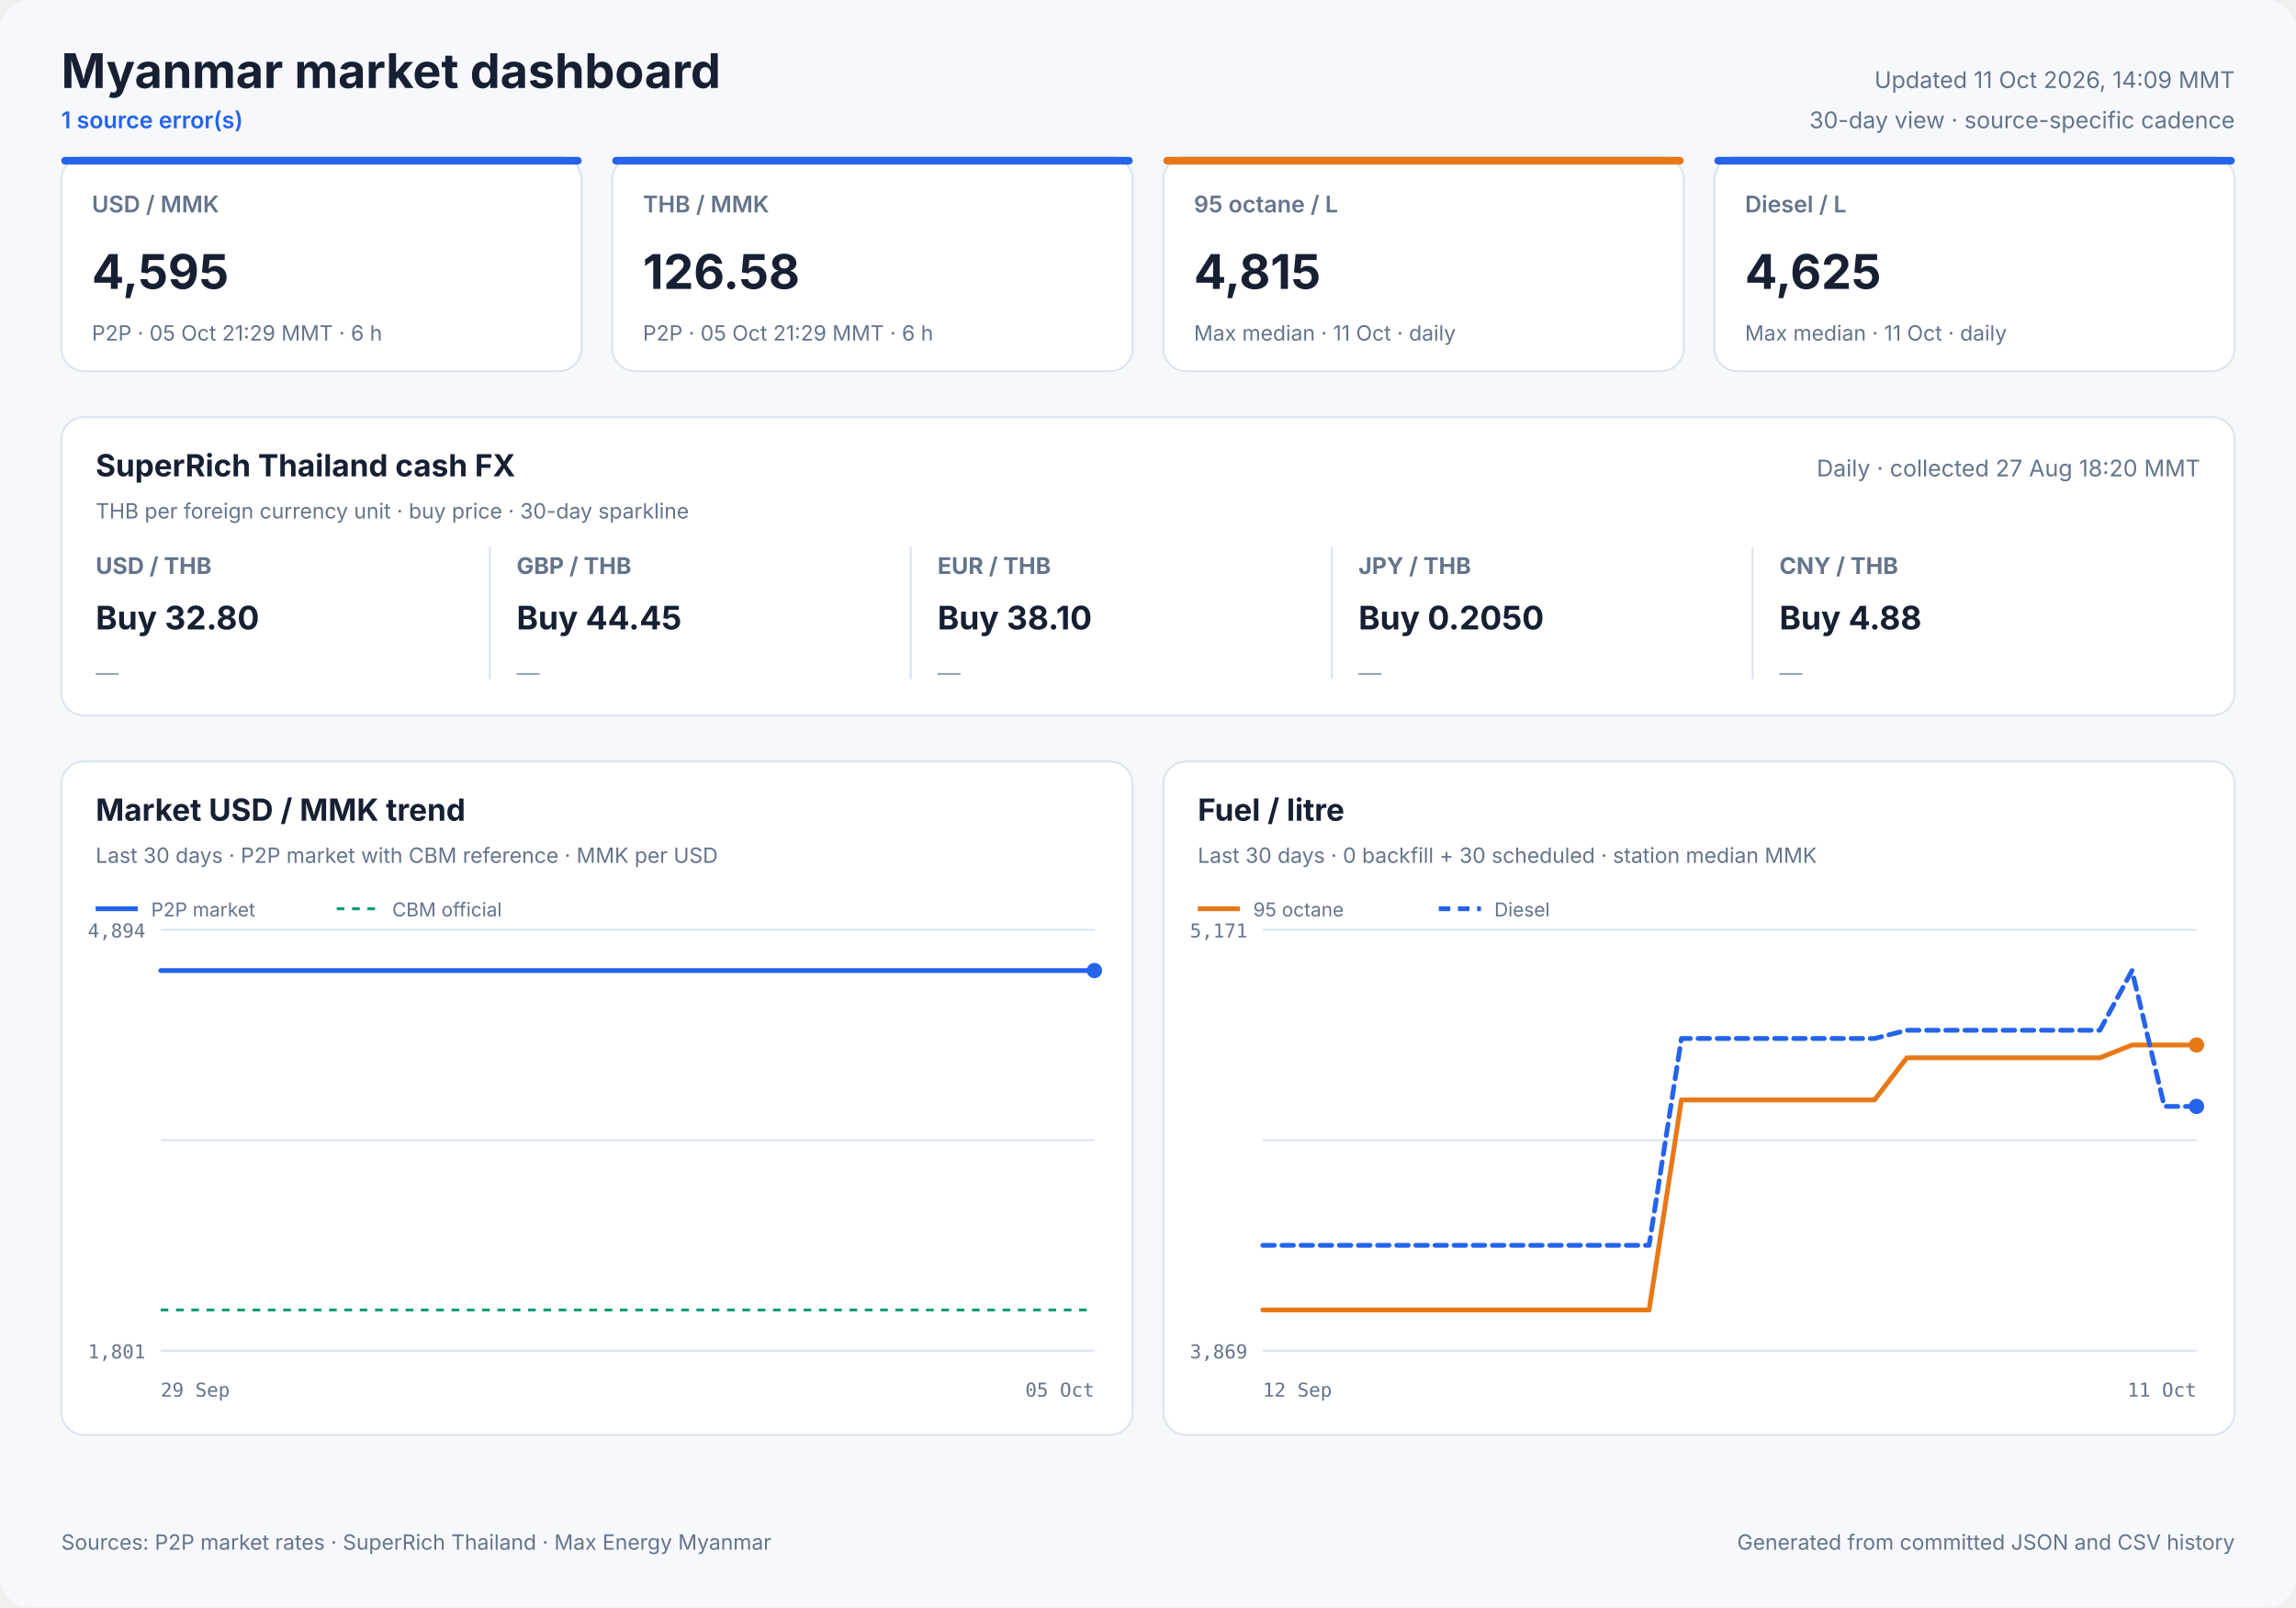
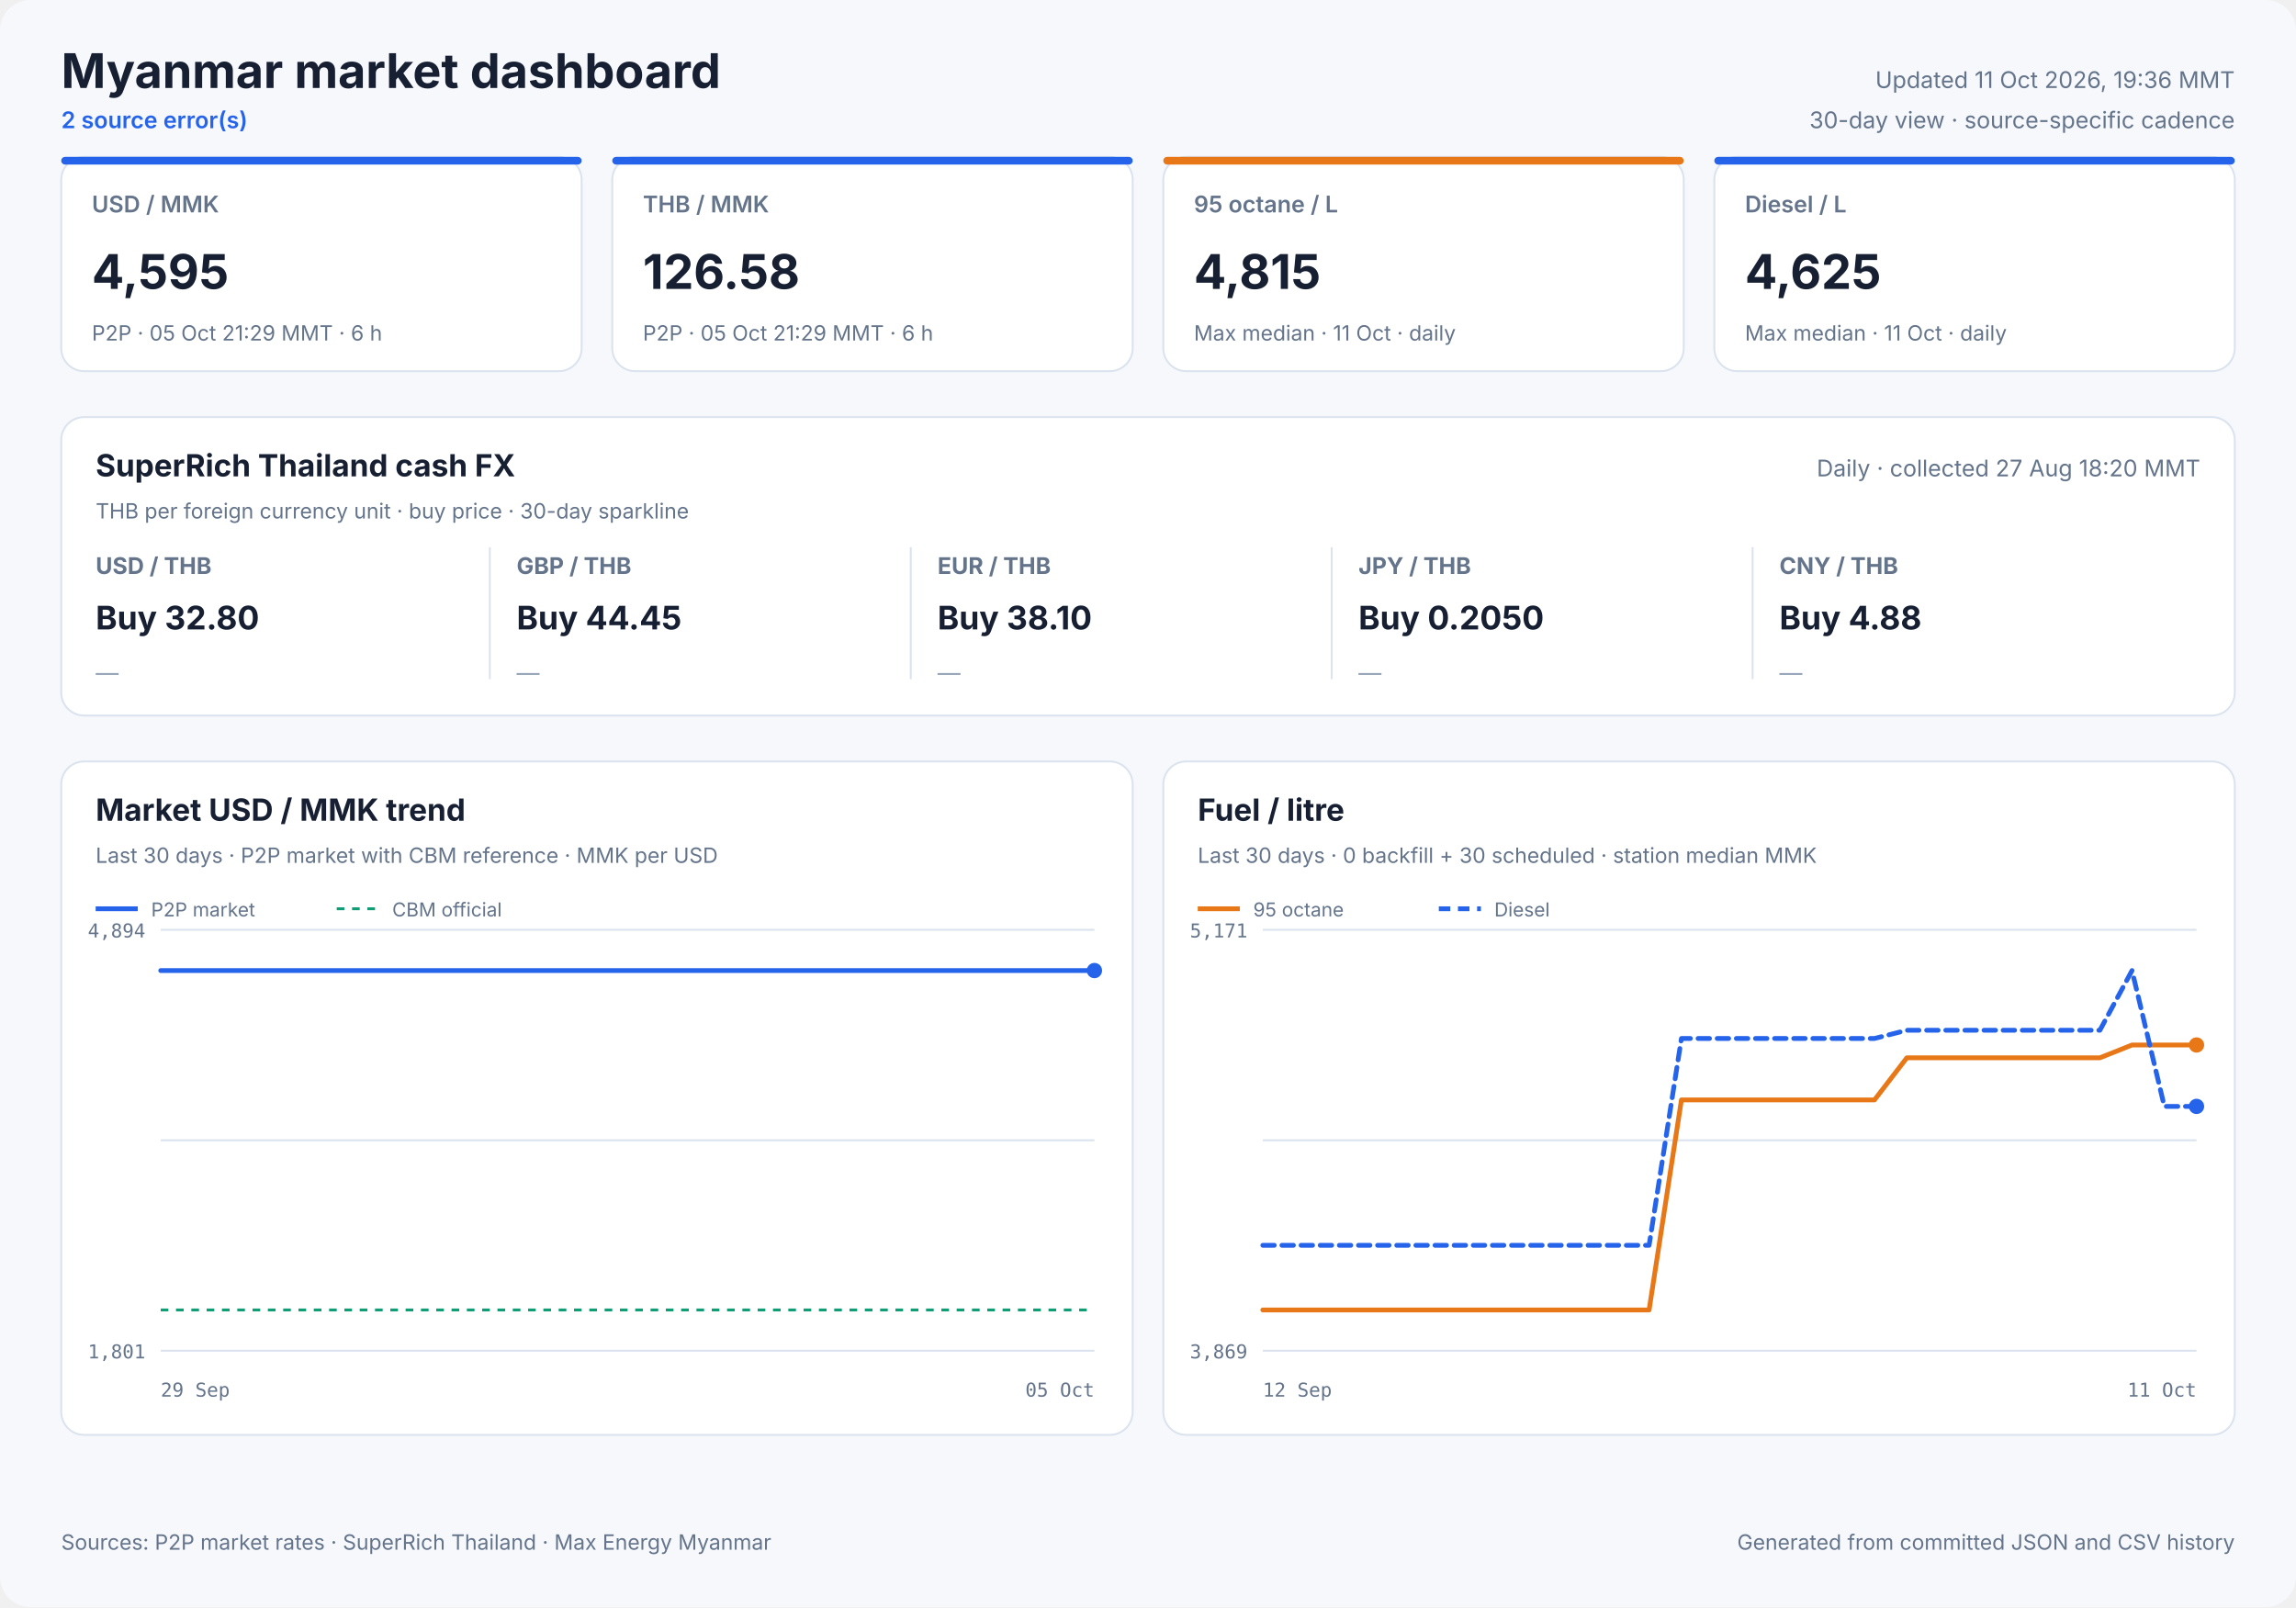
<svg xmlns="http://www.w3.org/2000/svg" width="1200" height="840" viewBox="0 0 1200 840" role="img">
  <style>
            text { font-family: Inter, ui-sans-serif, system-ui, -apple-system, sans-serif; fill: #172033; }
            .panel { fill: #ffffff; stroke: #dbe3ef; stroke-width: 1; }
            .title { font-size: 25px; font-weight: 700; }
            .freshness { font-size: 12px; fill: #64748b; }
            .status { font-size: 12px; fill: #2563eb; font-weight: 600; }
            .card-label { font-size: 12px; fill: #64748b; font-weight: 600; }
            .card-value { font-size: 25px; font-weight: 700; }
            .card-note { font-size: 11px; fill: #64748b; }
            .cash-pair { font-size: 12px; fill: #64748b; font-weight: 650; }
            .cash-value { font-size: 17px; font-weight: 700; }
            .cash-note { font-size: 11px; fill: #64748b; }
            .sparkline { stroke: #2563eb; stroke-width: 1.7; stroke-linecap: round; stroke-linejoin: round; }
            .sparkline-dot { fill: #2563eb; }
            .sparkline-baseline { stroke: #dbe3ef; stroke-width: 1; }
            .cash-sparkline-empty { font-size: 12px; fill: #94a3b8; }
            .panel-title { font-size: 16px; font-weight: 700; }
            .panel-subtitle { font-size: 11px; fill: #64748b; }
            .empty-title { font-size: 16px; font-weight: 650; fill: #64748b; }
            .empty-note { font-size: 12px; fill: #94a3b8; }
            .axis { font-size: 10px; fill: #64748b; font-family: ui-monospace, SFMono-Regular, monospace; }
            .legend { font-size: 10px; fill: #64748b; }
            .grid { stroke: #dbe3ef; stroke-width: 1; }
            .footer { font-size: 11px; fill: #64748b; }
        </style>
  <rect width="1200" height="840" rx="16" fill="#f6f8fc" />
  <text x="32" y="46" class="title" text-anchor="start">Myanmar market dashboard</text>
-   <text x="32" y="67" class="status" text-anchor="start">1 source error(s)</text>
-   <text x="1168" y="46" class="freshness" text-anchor="end">Updated 11 Oct 2026, 14:09 MMT</text>
+   <text x="32" y="67" class="status" text-anchor="start">2 source error(s)</text>
+   <text x="1168" y="46" class="freshness" text-anchor="end">Updated 11 Oct 2026, 19:36 MMT</text>
  <text x="1168" y="67" class="freshness" text-anchor="end">30-day view · source-specific cadence</text>
  <rect x="32" y="82" width="272" height="112" rx="12" class="panel" />
  <rect x="32" y="82" width="272" height="4" rx="2" fill="#2563eb" />
  <text x="48" y="111" class="card-label" text-anchor="start">USD / MMK</text>
  <text x="48" y="151" class="card-value" text-anchor="start">4,595</text>
  <text x="48" y="178" class="card-note" text-anchor="start">P2P · 05 Oct 21:29 MMT · 6 h</text>
  <rect x="320" y="82" width="272" height="112" rx="12" class="panel" />
  <rect x="320" y="82" width="272" height="4" rx="2" fill="#2563eb" />
  <text x="336" y="111" class="card-label" text-anchor="start">THB / MMK</text>
  <text x="336" y="151" class="card-value" text-anchor="start">126.58</text>
  <text x="336" y="178" class="card-note" text-anchor="start">P2P · 05 Oct 21:29 MMT · 6 h</text>
  <rect x="608" y="82" width="272" height="112" rx="12" class="panel" />
  <rect x="608" y="82" width="272" height="4" rx="2" fill="#e87817" />
  <text x="624" y="111" class="card-label" text-anchor="start">95 octane / L</text>
  <text x="624" y="151" class="card-value" text-anchor="start">4,815</text>
  <text x="624" y="178" class="card-note" text-anchor="start">Max median · 11 Oct · daily</text>
  <rect x="896" y="82" width="272" height="112" rx="12" class="panel" />
  <rect x="896" y="82" width="272" height="4" rx="2" fill="#2563eb" />
  <text x="912" y="111" class="card-label" text-anchor="start">Diesel / L</text>
  <text x="912" y="151" class="card-value" text-anchor="start">4,625</text>
  <text x="912" y="178" class="card-note" text-anchor="start">Max median · 11 Oct · daily</text>
  <rect x="32" y="218" width="1136" height="156" rx="12" class="panel" />
  <text x="50" y="249" class="panel-title" text-anchor="start">SuperRich Thailand cash FX</text>
  <text x="50" y="271" class="panel-subtitle" text-anchor="start">THB per foreign currency unit · buy price · 30-day sparkline</text>
  <text x="1150" y="249" class="freshness" text-anchor="end">Daily · collected 27 Aug 18:20 MMT</text>
  <text x="50" y="300" class="cash-pair" text-anchor="start">USD / THB</text>
  <text x="50" y="329" class="cash-value" text-anchor="start">Buy 32.80</text>
  <text x="50" y="356.0" class="cash-sparkline-empty" text-anchor="start">—</text>
  <line x1="256" y1="286" x2="256" y2="355" class="grid" />
  <text x="270" y="300" class="cash-pair" text-anchor="start">GBP / THB</text>
  <text x="270" y="329" class="cash-value" text-anchor="start">Buy 44.45</text>
  <text x="270" y="356.0" class="cash-sparkline-empty" text-anchor="start">—</text>
  <line x1="476" y1="286" x2="476" y2="355" class="grid" />
  <text x="490" y="300" class="cash-pair" text-anchor="start">EUR / THB</text>
  <text x="490" y="329" class="cash-value" text-anchor="start">Buy 38.10</text>
  <text x="490" y="356.0" class="cash-sparkline-empty" text-anchor="start">—</text>
  <line x1="696" y1="286" x2="696" y2="355" class="grid" />
  <text x="710" y="300" class="cash-pair" text-anchor="start">JPY / THB</text>
  <text x="710" y="329" class="cash-value" text-anchor="start">Buy 0.2050</text>
  <text x="710" y="356.0" class="cash-sparkline-empty" text-anchor="start">—</text>
  <line x1="916" y1="286" x2="916" y2="355" class="grid" />
  <text x="930" y="300" class="cash-pair" text-anchor="start">CNY / THB</text>
  <text x="930" y="329" class="cash-value" text-anchor="start">Buy 4.88</text>
  <text x="930" y="356.0" class="cash-sparkline-empty" text-anchor="start">—</text>
  <rect x="32" y="398" width="560" height="352" rx="12" class="panel" />
  <text x="50" y="429" class="panel-title" text-anchor="start">Market USD / MMK trend</text>
  <text x="50" y="451" class="panel-subtitle" text-anchor="start">Last 30 days · P2P market with CBM reference · MMK per USD</text>
  <line x1="84" y1="486.0" x2="572" y2="486.0" class="grid" />
  <line x1="84" y1="596.0" x2="572" y2="596.0" class="grid" />
  <line x1="84" y1="706.0" x2="572" y2="706.0" class="grid" />
  <text x="76" y="490" class="axis" text-anchor="end">4,894</text>
  <text x="76" y="710" class="axis" text-anchor="end">1,801</text>
  <text x="84" y="730" class="axis" text-anchor="start">29 Sep</text>
  <text x="572" y="730" class="axis" text-anchor="end">05 Oct</text>
  <line x1="84" y1="684.7" x2="572" y2="684.7" stroke="#0f9d75" stroke-width="1.5" stroke-dasharray="4 4" />
  <polyline points="84.0,507.3 107.1,507.3 136.7,507.3 160.0,507.3 182.5,507.3 213.1,507.3 237.9,507.3 261.4,507.3 290.9,507.3 313.5,507.3 335.7,507.3 366.0,507.3 388.7,507.3 408.9,507.3 423.9,507.3 439.7,507.3 467.0,507.3 487.8,507.3 516.8,507.3 543.1,507.3 572.0,507.3" fill="none" stroke="#2563eb" stroke-width="2.5" stroke-linecap="round" stroke-linejoin="round" />
  <circle cx="572.0" cy="507.3" r="4" fill="#2563eb" />
  <line x1="50" y1="475" x2="72" y2="475" stroke="#2563eb" stroke-width="2.5" />
  <text x="79" y="479" class="legend" text-anchor="start">P2P market</text>
  <line x1="176" y1="475" x2="198" y2="475" stroke="#0f9d75" stroke-width="1.5" stroke-dasharray="4 4" />
  <text x="205" y="479" class="legend" text-anchor="start">CBM official</text>
  <rect x="608" y="398" width="560" height="352" rx="12" class="panel" />
  <text x="626" y="429" class="panel-title" text-anchor="start">Fuel / litre</text>
  <text x="626" y="451" class="panel-subtitle" text-anchor="start">Last 30 days · 0 backfill + 30 scheduled · station median MMK</text>
  <line x1="660" y1="486.0" x2="1148" y2="486.0" class="grid" />
  <line x1="660" y1="596.0" x2="1148" y2="596.0" class="grid" />
  <line x1="660" y1="706.0" x2="1148" y2="706.0" class="grid" />
  <text x="652" y="490" class="axis" text-anchor="end">5,171</text>
  <text x="652" y="710" class="axis" text-anchor="end">3,869</text>
  <text x="660" y="730" class="axis" text-anchor="start">12 Sep</text>
  <text x="1148" y="730" class="axis" text-anchor="end">11 Oct</text>
  <polyline points="660.0,684.7 676.8,684.7 693.7,684.7 710.5,684.7 727.3,684.7 744.1,684.7 761.0,684.7 777.8,684.7 794.6,684.7 811.4,684.7 828.3,684.7 845.1,684.7 861.9,684.7 878.8,574.9 895.6,574.9 912.4,574.9 929.2,574.9 946.1,574.9 962.9,574.9 979.7,574.9 996.6,552.9 1013.4,552.9 1030.2,552.9 1047.0,552.9 1063.9,552.9 1080.7,552.9 1097.5,552.9 1114.3,546.2 1131.2,546.2 1148.0,546.2" fill="none" stroke="#e87817" stroke-width="2.5" stroke-linecap="round" stroke-linejoin="round" />
  <circle cx="1148.0" cy="546.2" r="4" fill="#e87817" />
  <line x1="626" y1="475" x2="648" y2="475" stroke="#e87817" stroke-width="2.5" />
  <text x="655" y="479" class="legend" text-anchor="start">95 octane</text>
  <polyline points="660.0,650.9 676.8,650.9 693.7,650.9 710.5,650.9 727.3,650.9 744.1,650.9 761.0,650.9 777.8,650.9 794.6,650.9 811.4,650.9 828.3,650.9 845.1,650.9 861.9,650.9 878.8,542.8 895.6,542.8 912.4,542.8 929.2,542.8 946.1,542.8 962.9,542.8 979.7,542.8 996.6,538.5 1013.4,538.5 1030.2,538.5 1047.0,538.5 1063.9,538.5 1080.7,538.5 1097.5,538.5 1114.3,507.3 1131.2,578.3 1148.0,578.3" fill="none" stroke="#2563eb" stroke-width="2.5" stroke-linecap="round" stroke-linejoin="round" stroke-dasharray="6 4" />
  <circle cx="1148.0" cy="578.3" r="4" fill="#2563eb" />
  <line x1="752" y1="475" x2="774" y2="475" stroke="#2563eb" stroke-width="2.5" stroke-dasharray="6 4" />
  <text x="781" y="479" class="legend" text-anchor="start">Diesel</text>
  <text x="32" y="810" class="footer" text-anchor="start">Sources: P2P market rates · SuperRich Thailand · Max Energy Myanmar</text>
  <text x="1168" y="810" class="footer" text-anchor="end">Generated from committed JSON and CSV history</text>
</svg>
